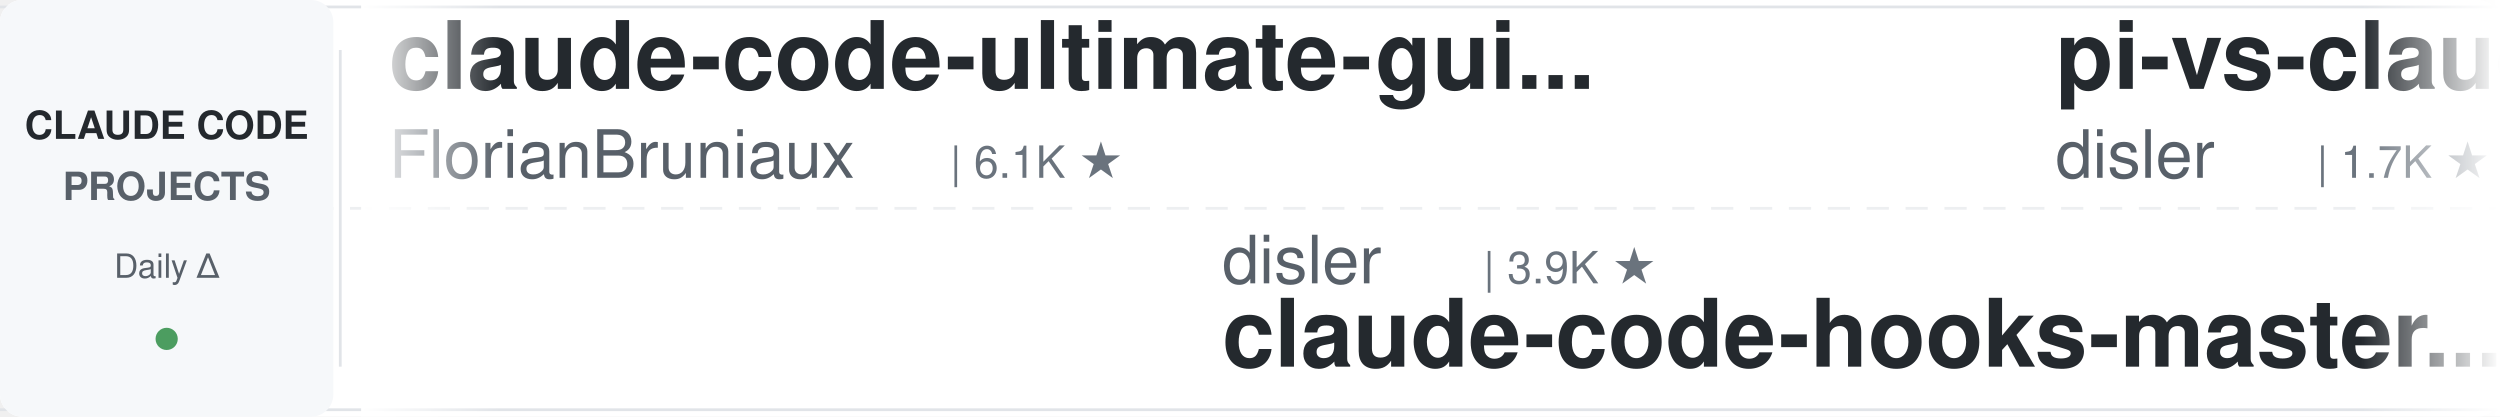
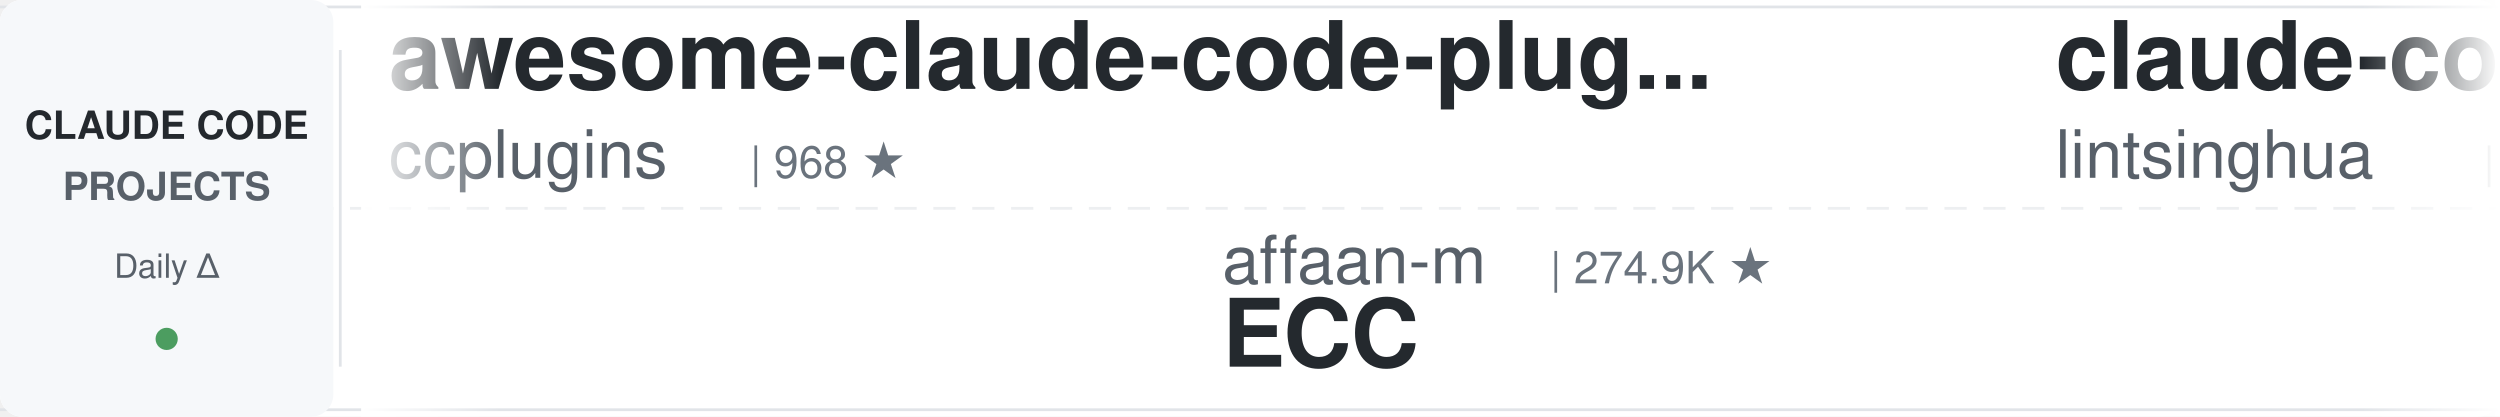
<svg xmlns="http://www.w3.org/2000/svg" width="900" height="150">
  <defs>
    <linearGradient id="leftFade" x1="0%" y1="0%" x2="100%" y2="0%">
      <stop offset="0%" style="stop-color:#ffffff;stop-opacity:1" />
      <stop offset="100%" style="stop-color:#ffffff;stop-opacity:0" />
    </linearGradient>
    <linearGradient id="rightFade" x1="0%" y1="0%" x2="100%" y2="0%">
      <stop offset="0%" style="stop-color:#ffffff;stop-opacity:0" />
      <stop offset="100%" style="stop-color:#ffffff;stop-opacity:1" />
    </linearGradient>
  </defs>
  <rect width="900" height="150" fill="#ffffff" rx="8" />
  <rect x="0" y="2" width="900" height="1" fill="#e1e4e8" />
  <rect x="0" y="147" width="900" height="1" fill="#e1e4e8" />
  <line x1="0" y1="75" x2="900" y2="75" stroke="#e1e4e8" stroke-width="1" stroke-dasharray="8 6" opacity="0.6" />
  <rect x="0" y="0" width="120" height="150" fill="#f6f8fa" rx="8" />
  <text x="60" y="50" font-family="-apple-system, BlinkMacSystemFont, 'Segoe UI', Helvetica, Arial, sans-serif" font-size="14" font-weight="600" fill="#24292e" text-anchor="middle">CLAUDE CODE</text>
  <text x="60" y="72" font-family="-apple-system, BlinkMacSystemFont, 'Segoe UI', Helvetica, Arial, sans-serif" font-size="14" font-weight="600" fill="#586069" text-anchor="middle">PROJECTS</text>
  <text x="60" y="100" font-family="-apple-system, BlinkMacSystemFont, 'Segoe UI', Helvetica, Arial, sans-serif" font-size="12" font-weight="500" fill="#586069" text-anchor="middle">Daily Δ</text>
  <circle cx="60" cy="122" r="4" fill="#22863a" opacity="0.8" />
  <rect x="122" y="18" width="1" height="114" fill="#e1e4e8" />
  <clipPath id="tickerClip">
    <rect x="130" y="0" width="770" height="150" />
  </clipPath>
  <g clip-path="url(#tickerClip)">
    <g id="tickerItems">
      <animateTransform attributeName="transform" attributeType="XML" type="translate" from="0 0" to="-3000 0" dur="54s" repeatCount="indefinite" />
      <g transform="translate(0, 0)">
-         <text x="140" y="32" font-family="-apple-system, BlinkMacSystemFont, 'Segoe UI', Helvetica, Arial, sans-serif" font-size="34" font-weight="600" fill="#24292e">claude-code-ultimate-gui...</text>
-         <text x="140" y="64" font-family="-apple-system, BlinkMacSystemFont, 'Segoe UI', Helvetica, Arial, sans-serif" font-size="24" font-weight="400" fill="#586069">FlorianBruniaux</text>
-         <text x="342" y="64" font-family="-apple-system, BlinkMacSystemFont, 'Segoe UI', Helvetica, Arial, sans-serif" font-size="16" font-weight="500" fill="#6a737d">| 6.1K ★</text>
+         <text x="140" y="32" font-family="-apple-system, BlinkMacSystemFont, 'Segoe UI', Helvetica, Arial, sans-serif" font-size="34" font-weight="600" fill="#24292e">awesome-claude-code-plug...</text>
+         <text x="140" y="64" font-family="-apple-system, BlinkMacSystemFont, 'Segoe UI', Helvetica, Arial, sans-serif" font-size="24" font-weight="400" fill="#586069">ccplugins</text>
+         <text x="270" y="64" font-family="-apple-system, BlinkMacSystemFont, 'Segoe UI', Helvetica, Arial, sans-serif" font-size="16" font-weight="500" fill="#6a737d">| 968 ★</text>
      </g>
      <g transform="translate(300, 0)">
-         <text x="140" y="102" font-family="-apple-system, BlinkMacSystemFont, 'Segoe UI', Helvetica, Arial, sans-serif" font-size="24" font-weight="400" fill="#586069">disler</text>
-         <text x="234" y="102" font-family="-apple-system, BlinkMacSystemFont, 'Segoe UI', Helvetica, Arial, sans-serif" font-size="16" font-weight="500" fill="#6a737d">| 3.9K ★</text>
-         <text x="140" y="132" font-family="-apple-system, BlinkMacSystemFont, 'Segoe UI', Helvetica, Arial, sans-serif" font-size="34" font-weight="600" fill="#24292e">claude-code-hooks-master...</text>
+         <text x="140" y="102" font-family="-apple-system, BlinkMacSystemFont, 'Segoe UI', Helvetica, Arial, sans-serif" font-size="24" font-weight="400" fill="#586069">affaan-m</text>
+         <text x="258" y="102" font-family="-apple-system, BlinkMacSystemFont, 'Segoe UI', Helvetica, Arial, sans-serif" font-size="16" font-weight="500" fill="#6a737d">| 274.9K ★</text>
+         <text x="140" y="132" font-family="-apple-system, BlinkMacSystemFont, 'Segoe UI', Helvetica, Arial, sans-serif" font-size="34" font-weight="600" fill="#24292e">ECC</text>
      </g>
      <g transform="translate(600, 0)">
-         <text x="140" y="32" font-family="-apple-system, BlinkMacSystemFont, 'Segoe UI', Helvetica, Arial, sans-serif" font-size="34" font-weight="600" fill="#24292e">pi-vs-claude-code</text>
-         <text x="140" y="64" font-family="-apple-system, BlinkMacSystemFont, 'Segoe UI', Helvetica, Arial, sans-serif" font-size="24" font-weight="400" fill="#586069">disler</text>
-         <text x="234" y="64" font-family="-apple-system, BlinkMacSystemFont, 'Segoe UI', Helvetica, Arial, sans-serif" font-size="16" font-weight="500" fill="#6a737d">| 1.7K ★</text>
+         <text x="140" y="32" font-family="-apple-system, BlinkMacSystemFont, 'Segoe UI', Helvetica, Arial, sans-serif" font-size="34" font-weight="600" fill="#24292e">claude-code-book</text>
+         <text x="140" y="64" font-family="-apple-system, BlinkMacSystemFont, 'Segoe UI', Helvetica, Arial, sans-serif" font-size="24" font-weight="400" fill="#586069">lintsinghua</text>
+         <text x="294" y="64" font-family="-apple-system, BlinkMacSystemFont, 'Segoe UI', Helvetica, Arial, sans-serif" font-size="16" font-weight="500" fill="#6a737d">| 4.3K ★</text>
      </g>
      <g transform="translate(900, 0)">
-         <text x="140" y="102" font-family="-apple-system, BlinkMacSystemFont, 'Segoe UI', Helvetica, Arial, sans-serif" font-size="24" font-weight="400" fill="#586069">LING71671</text>
-         <text x="270" y="102" font-family="-apple-system, BlinkMacSystemFont, 'Segoe UI', Helvetica, Arial, sans-serif" font-size="16" font-weight="500" fill="#6a737d">| 961 ★</text>
-         <text x="140" y="132" font-family="-apple-system, BlinkMacSystemFont, 'Segoe UI', Helvetica, Arial, sans-serif" font-size="34" font-weight="600" fill="#24292e">Open-ClaudeCode</text>
+         <text x="140" y="102" font-family="-apple-system, BlinkMacSystemFont, 'Segoe UI', Helvetica, Arial, sans-serif" font-size="24" font-weight="400" fill="#586069">ponponon</text>
+         <text x="258" y="102" font-family="-apple-system, BlinkMacSystemFont, 'Segoe UI', Helvetica, Arial, sans-serif" font-size="16" font-weight="500" fill="#6a737d">| 2.3K ★</text>
+         <text x="140" y="132" font-family="-apple-system, BlinkMacSystemFont, 'Segoe UI', Helvetica, Arial, sans-serif" font-size="34" font-weight="600" fill="#24292e">claude_code_src</text>
      </g>
      <g transform="translate(1200, 0)">
-         <text x="140" y="32" font-family="-apple-system, BlinkMacSystemFont, 'Segoe UI', Helvetica, Arial, sans-serif" font-size="34" font-weight="600" fill="#24292e">claude-code-source-build</text>
-         <text x="140" y="64" font-family="-apple-system, BlinkMacSystemFont, 'Segoe UI', Helvetica, Arial, sans-serif" font-size="24" font-weight="400" fill="#586069">andrew-kramer-inno</text>
-         <text x="378" y="64" font-family="-apple-system, BlinkMacSystemFont, 'Segoe UI', Helvetica, Arial, sans-serif" font-size="16" font-weight="500" fill="#6a737d">| 594 ★</text>
+         <text x="140" y="32" font-family="-apple-system, BlinkMacSystemFont, 'Segoe UI', Helvetica, Arial, sans-serif" font-size="34" font-weight="600" fill="#24292e">oh-my-claudecode</text>
+         <text x="140" y="64" font-family="-apple-system, BlinkMacSystemFont, 'Segoe UI', Helvetica, Arial, sans-serif" font-size="24" font-weight="400" fill="#586069">Yeachan-Heo</text>
+         <text x="294" y="64" font-family="-apple-system, BlinkMacSystemFont, 'Segoe UI', Helvetica, Arial, sans-serif" font-size="16" font-weight="500" fill="#6a737d">| 39.7K ★</text>
      </g>
      <g transform="translate(1500, 0)">
-         <text x="140" y="102" font-family="-apple-system, BlinkMacSystemFont, 'Segoe UI', Helvetica, Arial, sans-serif" font-size="24" font-weight="400" fill="#586069">lintsinghua</text>
-         <text x="294" y="102" font-family="-apple-system, BlinkMacSystemFont, 'Segoe UI', Helvetica, Arial, sans-serif" font-size="16" font-weight="500" fill="#6a737d">| 4.3K ★</text>
-         <text x="140" y="132" font-family="-apple-system, BlinkMacSystemFont, 'Segoe UI', Helvetica, Arial, sans-serif" font-size="34" font-weight="600" fill="#24292e">claude-code-book</text>
+         <text x="140" y="102" font-family="-apple-system, BlinkMacSystemFont, 'Segoe UI', Helvetica, Arial, sans-serif" font-size="24" font-weight="400" fill="#586069">digitalsamba</text>
+         <text x="306" y="102" font-family="-apple-system, BlinkMacSystemFont, 'Segoe UI', Helvetica, Arial, sans-serif" font-size="16" font-weight="500" fill="#6a737d">| 2.2K ★</text>
+         <text x="140" y="132" font-family="-apple-system, BlinkMacSystemFont, 'Segoe UI', Helvetica, Arial, sans-serif" font-size="34" font-weight="600" fill="#24292e">claude-code-video-toolki...</text>
      </g>
      <g transform="translate(1800, 0)">
-         <text x="140" y="32" font-family="-apple-system, BlinkMacSystemFont, 'Segoe UI', Helvetica, Arial, sans-serif" font-size="34" font-weight="600" fill="#24292e">Claude-Code-Game-Studios</text>
-         <text x="140" y="64" font-family="-apple-system, BlinkMacSystemFont, 'Segoe UI', Helvetica, Arial, sans-serif" font-size="24" font-weight="400" fill="#586069">Donchitos</text>
-         <text x="270" y="64" font-family="-apple-system, BlinkMacSystemFont, 'Segoe UI', Helvetica, Arial, sans-serif" font-size="16" font-weight="500" fill="#6a737d">| 25.9K ★</text>
+         <text x="140" y="32" font-family="-apple-system, BlinkMacSystemFont, 'Segoe UI', Helvetica, Arial, sans-serif" font-size="34" font-weight="600" fill="#24292e">claude-code-security-rev...</text>
+         <text x="140" y="64" font-family="-apple-system, BlinkMacSystemFont, 'Segoe UI', Helvetica, Arial, sans-serif" font-size="24" font-weight="400" fill="#586069">anthropics</text>
+         <text x="282" y="64" font-family="-apple-system, BlinkMacSystemFont, 'Segoe UI', Helvetica, Arial, sans-serif" font-size="16" font-weight="500" fill="#6a737d">| 6.3K ★</text>
      </g>
      <g transform="translate(2100, 0)">
-         <text x="140" y="102" font-family="-apple-system, BlinkMacSystemFont, 'Segoe UI', Helvetica, Arial, sans-serif" font-size="24" font-weight="400" fill="#586069">AprilNEA</text>
-         <text x="258" y="102" font-family="-apple-system, BlinkMacSystemFont, 'Segoe UI', Helvetica, Arial, sans-serif" font-size="16" font-weight="500" fill="#6a737d">| 393 ★</text>
-         <text x="140" y="132" font-family="-apple-system, BlinkMacSystemFont, 'Segoe UI', Helvetica, Arial, sans-serif" font-size="34" font-weight="600" fill="#24292e">claude-code-source</text>
+         <text x="140" y="102" font-family="-apple-system, BlinkMacSystemFont, 'Segoe UI', Helvetica, Arial, sans-serif" font-size="24" font-weight="400" fill="#586069">zebbern</text>
+         <text x="246" y="102" font-family="-apple-system, BlinkMacSystemFont, 'Segoe UI', Helvetica, Arial, sans-serif" font-size="16" font-weight="500" fill="#6a737d">| 4.7K ★</text>
+         <text x="140" y="132" font-family="-apple-system, BlinkMacSystemFont, 'Segoe UI', Helvetica, Arial, sans-serif" font-size="34" font-weight="600" fill="#24292e">claude-code-guide</text>
      </g>
      <g transform="translate(2400, 0)">
-         <text x="140" y="32" font-family="-apple-system, BlinkMacSystemFont, 'Segoe UI', Helvetica, Arial, sans-serif" font-size="34" font-weight="600" fill="#24292e">claude-code-templates</text>
-         <text x="140" y="64" font-family="-apple-system, BlinkMacSystemFont, 'Segoe UI', Helvetica, Arial, sans-serif" font-size="24" font-weight="400" fill="#586069">davila7</text>
-         <text x="246" y="64" font-family="-apple-system, BlinkMacSystemFont, 'Segoe UI', Helvetica, Arial, sans-serif" font-size="16" font-weight="500" fill="#6a737d">| 32.5K ★</text>
+         <text x="140" y="32" font-family="-apple-system, BlinkMacSystemFont, 'Segoe UI', Helvetica, Arial, sans-serif" font-size="34" font-weight="600" fill="#24292e">claude-code-harness</text>
+         <text x="140" y="64" font-family="-apple-system, BlinkMacSystemFont, 'Segoe UI', Helvetica, Arial, sans-serif" font-size="24" font-weight="400" fill="#586069">Chachamaru127</text>
+         <text x="318" y="64" font-family="-apple-system, BlinkMacSystemFont, 'Segoe UI', Helvetica, Arial, sans-serif" font-size="16" font-weight="500" fill="#6a737d">| 3.2K ★</text>
      </g>
      <g transform="translate(2700, 0)">
-         <text x="140" y="102" font-family="-apple-system, BlinkMacSystemFont, 'Segoe UI', Helvetica, Arial, sans-serif" font-size="24" font-weight="400" fill="#586069">Chachamaru127</text>
-         <text x="318" y="102" font-family="-apple-system, BlinkMacSystemFont, 'Segoe UI', Helvetica, Arial, sans-serif" font-size="16" font-weight="500" fill="#6a737d">| 3.2K ★</text>
-         <text x="140" y="132" font-family="-apple-system, BlinkMacSystemFont, 'Segoe UI', Helvetica, Arial, sans-serif" font-size="34" font-weight="600" fill="#24292e">claude-code-harness</text>
+         <text x="140" y="102" font-family="-apple-system, BlinkMacSystemFont, 'Segoe UI', Helvetica, Arial, sans-serif" font-size="24" font-weight="400" fill="#586069">Piebald-AI</text>
+         <text x="282" y="102" font-family="-apple-system, BlinkMacSystemFont, 'Segoe UI', Helvetica, Arial, sans-serif" font-size="16" font-weight="500" fill="#6a737d">| 12.8K ★</text>
+         <text x="140" y="132" font-family="-apple-system, BlinkMacSystemFont, 'Segoe UI', Helvetica, Arial, sans-serif" font-size="34" font-weight="600" fill="#24292e">claude-code-system-promp...</text>
      </g>
      <g transform="translate(3000, 0)">
-         <text x="140" y="32" font-family="-apple-system, BlinkMacSystemFont, 'Segoe UI', Helvetica, Arial, sans-serif" font-size="34" font-weight="600" fill="#24292e">claude-code-ultimate-gui...</text>
-         <text x="140" y="64" font-family="-apple-system, BlinkMacSystemFont, 'Segoe UI', Helvetica, Arial, sans-serif" font-size="24" font-weight="400" fill="#586069">FlorianBruniaux</text>
-         <text x="342" y="64" font-family="-apple-system, BlinkMacSystemFont, 'Segoe UI', Helvetica, Arial, sans-serif" font-size="16" font-weight="500" fill="#6a737d">| 6.1K ★</text>
+         <text x="140" y="32" font-family="-apple-system, BlinkMacSystemFont, 'Segoe UI', Helvetica, Arial, sans-serif" font-size="34" font-weight="600" fill="#24292e">awesome-claude-code-plug...</text>
+         <text x="140" y="64" font-family="-apple-system, BlinkMacSystemFont, 'Segoe UI', Helvetica, Arial, sans-serif" font-size="24" font-weight="400" fill="#586069">ccplugins</text>
+         <text x="270" y="64" font-family="-apple-system, BlinkMacSystemFont, 'Segoe UI', Helvetica, Arial, sans-serif" font-size="16" font-weight="500" fill="#6a737d">| 968 ★</text>
      </g>
      <g transform="translate(3300, 0)">
-         <text x="140" y="102" font-family="-apple-system, BlinkMacSystemFont, 'Segoe UI', Helvetica, Arial, sans-serif" font-size="24" font-weight="400" fill="#586069">disler</text>
-         <text x="234" y="102" font-family="-apple-system, BlinkMacSystemFont, 'Segoe UI', Helvetica, Arial, sans-serif" font-size="16" font-weight="500" fill="#6a737d">| 3.9K ★</text>
-         <text x="140" y="132" font-family="-apple-system, BlinkMacSystemFont, 'Segoe UI', Helvetica, Arial, sans-serif" font-size="34" font-weight="600" fill="#24292e">claude-code-hooks-master...</text>
+         <text x="140" y="102" font-family="-apple-system, BlinkMacSystemFont, 'Segoe UI', Helvetica, Arial, sans-serif" font-size="24" font-weight="400" fill="#586069">affaan-m</text>
+         <text x="258" y="102" font-family="-apple-system, BlinkMacSystemFont, 'Segoe UI', Helvetica, Arial, sans-serif" font-size="16" font-weight="500" fill="#6a737d">| 274.9K ★</text>
+         <text x="140" y="132" font-family="-apple-system, BlinkMacSystemFont, 'Segoe UI', Helvetica, Arial, sans-serif" font-size="34" font-weight="600" fill="#24292e">ECC</text>
      </g>
      <g transform="translate(3600, 0)">
-         <text x="140" y="32" font-family="-apple-system, BlinkMacSystemFont, 'Segoe UI', Helvetica, Arial, sans-serif" font-size="34" font-weight="600" fill="#24292e">pi-vs-claude-code</text>
-         <text x="140" y="64" font-family="-apple-system, BlinkMacSystemFont, 'Segoe UI', Helvetica, Arial, sans-serif" font-size="24" font-weight="400" fill="#586069">disler</text>
-         <text x="234" y="64" font-family="-apple-system, BlinkMacSystemFont, 'Segoe UI', Helvetica, Arial, sans-serif" font-size="16" font-weight="500" fill="#6a737d">| 1.7K ★</text>
+         <text x="140" y="32" font-family="-apple-system, BlinkMacSystemFont, 'Segoe UI', Helvetica, Arial, sans-serif" font-size="34" font-weight="600" fill="#24292e">claude-code-book</text>
+         <text x="140" y="64" font-family="-apple-system, BlinkMacSystemFont, 'Segoe UI', Helvetica, Arial, sans-serif" font-size="24" font-weight="400" fill="#586069">lintsinghua</text>
+         <text x="294" y="64" font-family="-apple-system, BlinkMacSystemFont, 'Segoe UI', Helvetica, Arial, sans-serif" font-size="16" font-weight="500" fill="#6a737d">| 4.3K ★</text>
      </g>
      <g transform="translate(3900, 0)">
-         <text x="140" y="102" font-family="-apple-system, BlinkMacSystemFont, 'Segoe UI', Helvetica, Arial, sans-serif" font-size="24" font-weight="400" fill="#586069">LING71671</text>
-         <text x="270" y="102" font-family="-apple-system, BlinkMacSystemFont, 'Segoe UI', Helvetica, Arial, sans-serif" font-size="16" font-weight="500" fill="#6a737d">| 961 ★</text>
-         <text x="140" y="132" font-family="-apple-system, BlinkMacSystemFont, 'Segoe UI', Helvetica, Arial, sans-serif" font-size="34" font-weight="600" fill="#24292e">Open-ClaudeCode</text>
+         <text x="140" y="102" font-family="-apple-system, BlinkMacSystemFont, 'Segoe UI', Helvetica, Arial, sans-serif" font-size="24" font-weight="400" fill="#586069">ponponon</text>
+         <text x="258" y="102" font-family="-apple-system, BlinkMacSystemFont, 'Segoe UI', Helvetica, Arial, sans-serif" font-size="16" font-weight="500" fill="#6a737d">| 2.3K ★</text>
+         <text x="140" y="132" font-family="-apple-system, BlinkMacSystemFont, 'Segoe UI', Helvetica, Arial, sans-serif" font-size="34" font-weight="600" fill="#24292e">claude_code_src</text>
      </g>
    </g>
  </g>
  <rect x="130" y="0" width="50" height="150" fill="url(#leftFade)" />
  <rect x="850" y="0" width="50" height="150" fill="url(#rightFade)" />
</svg>
